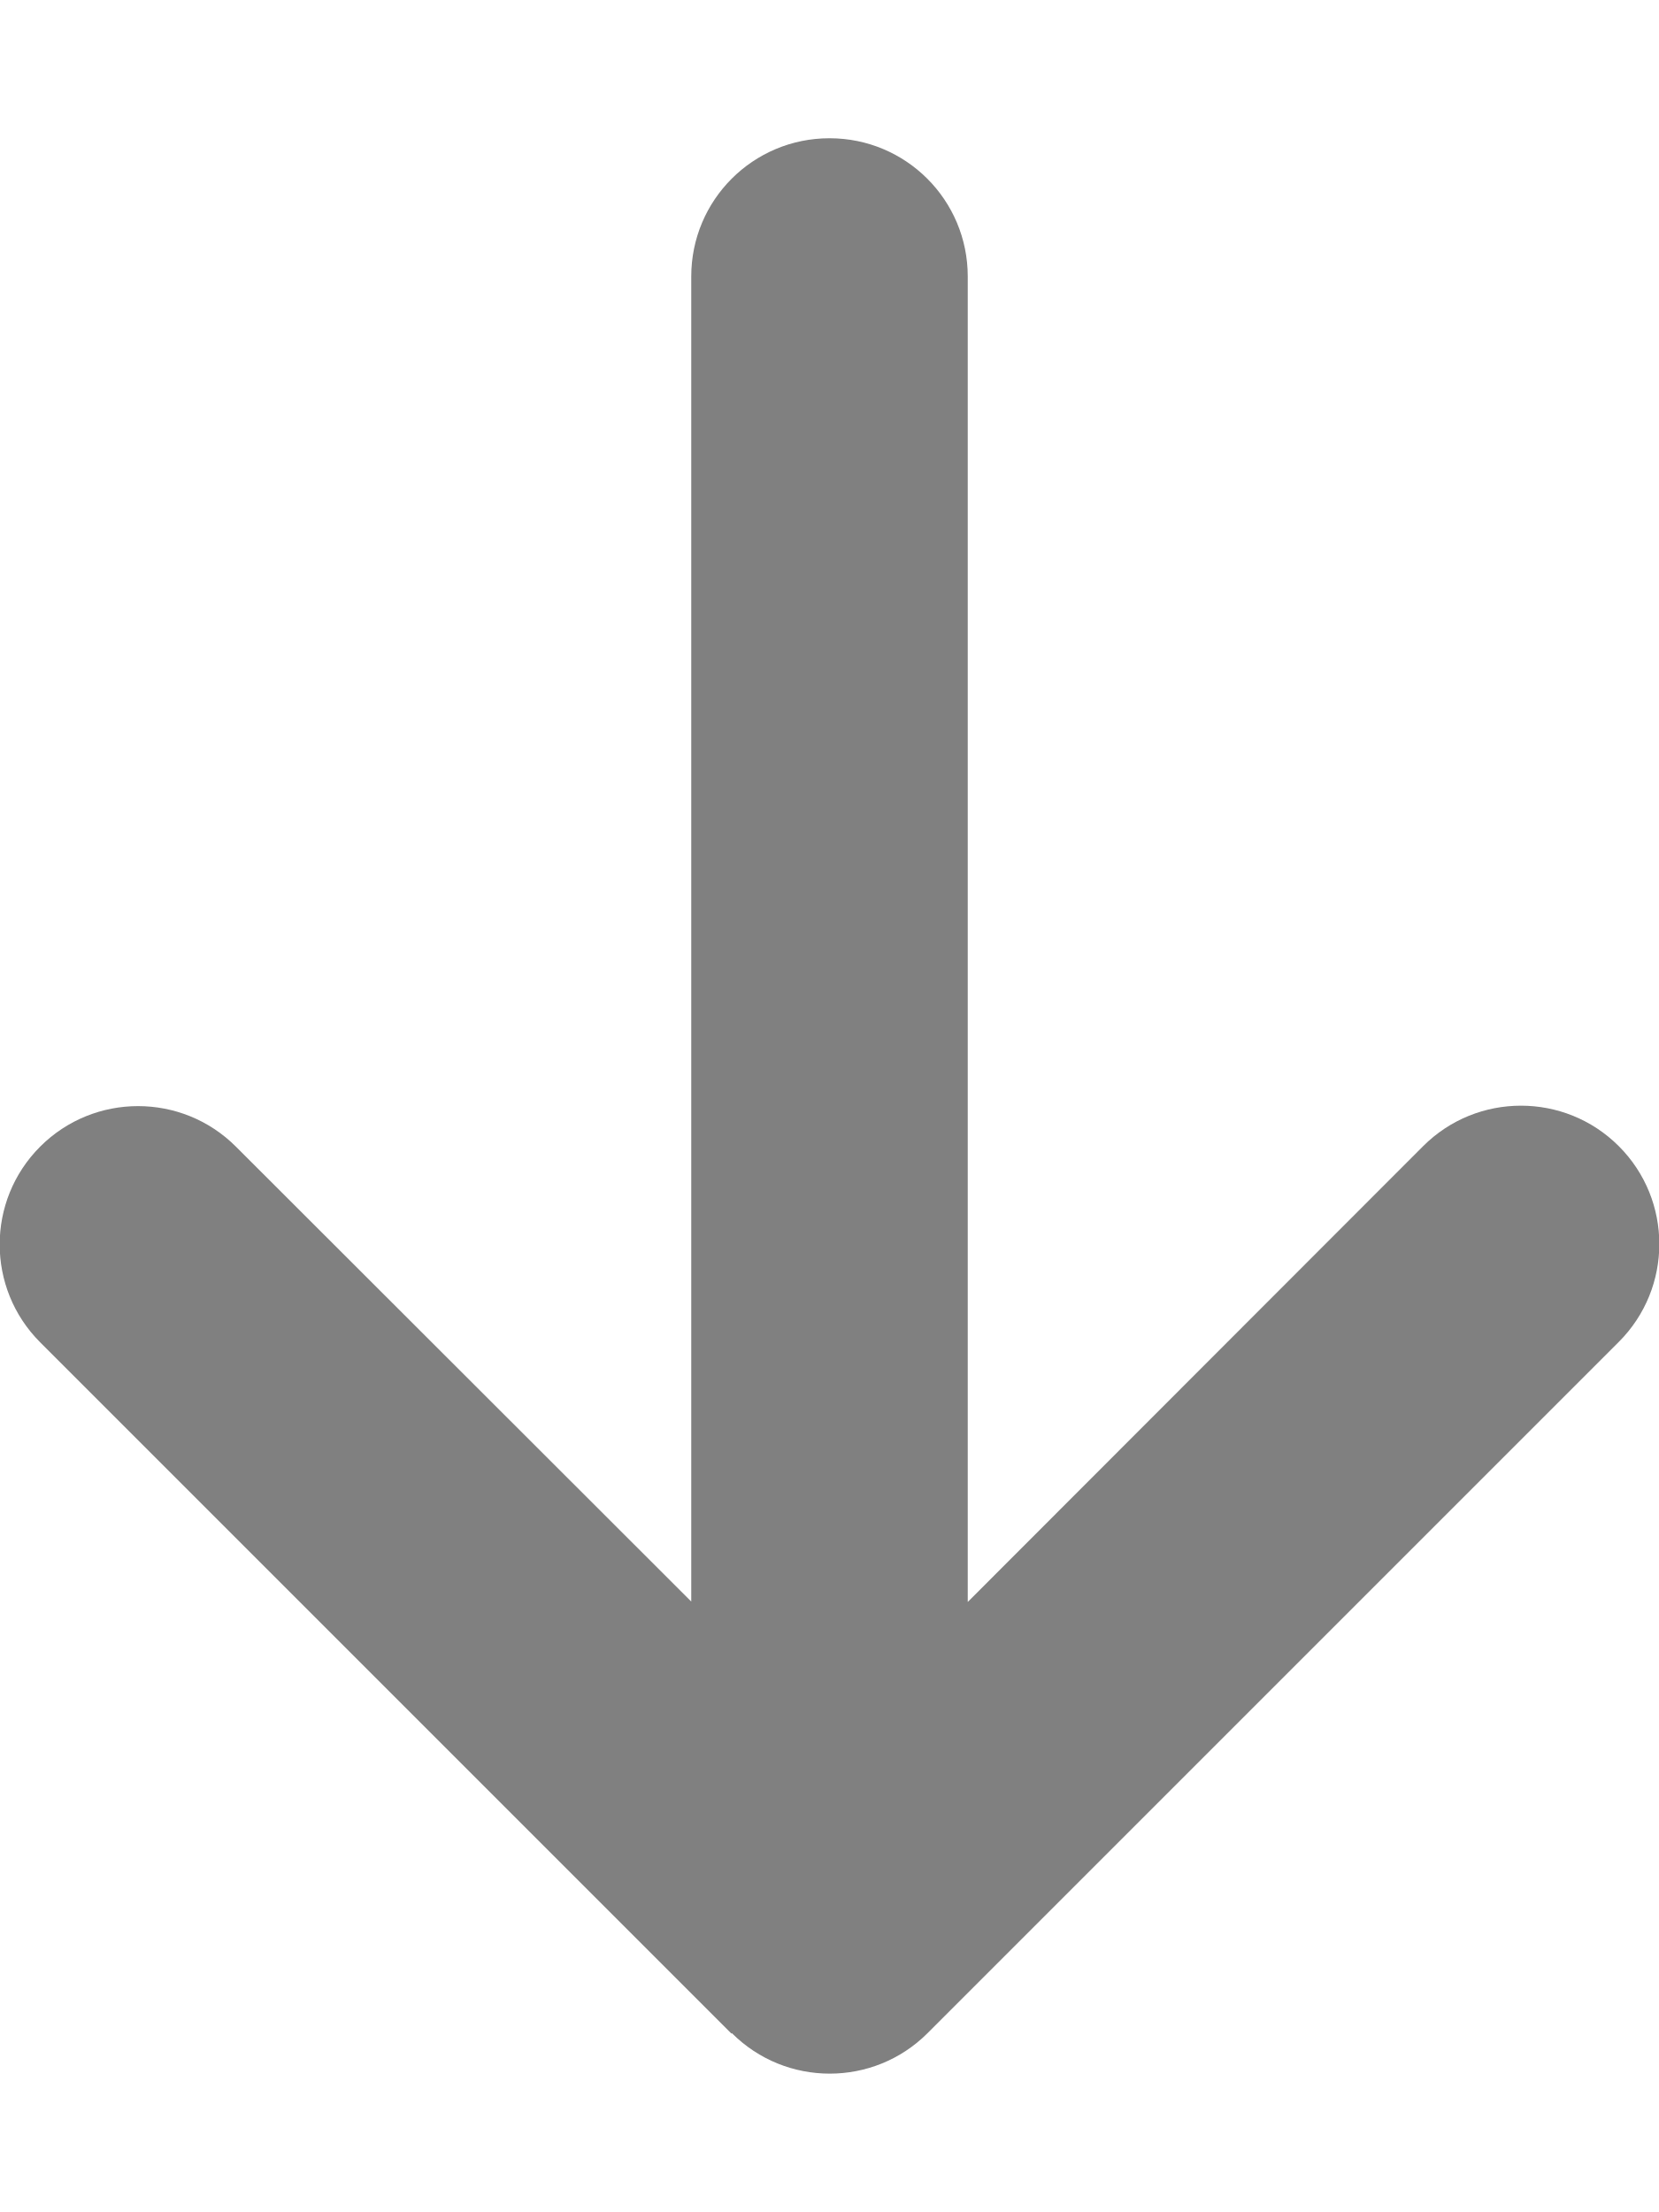
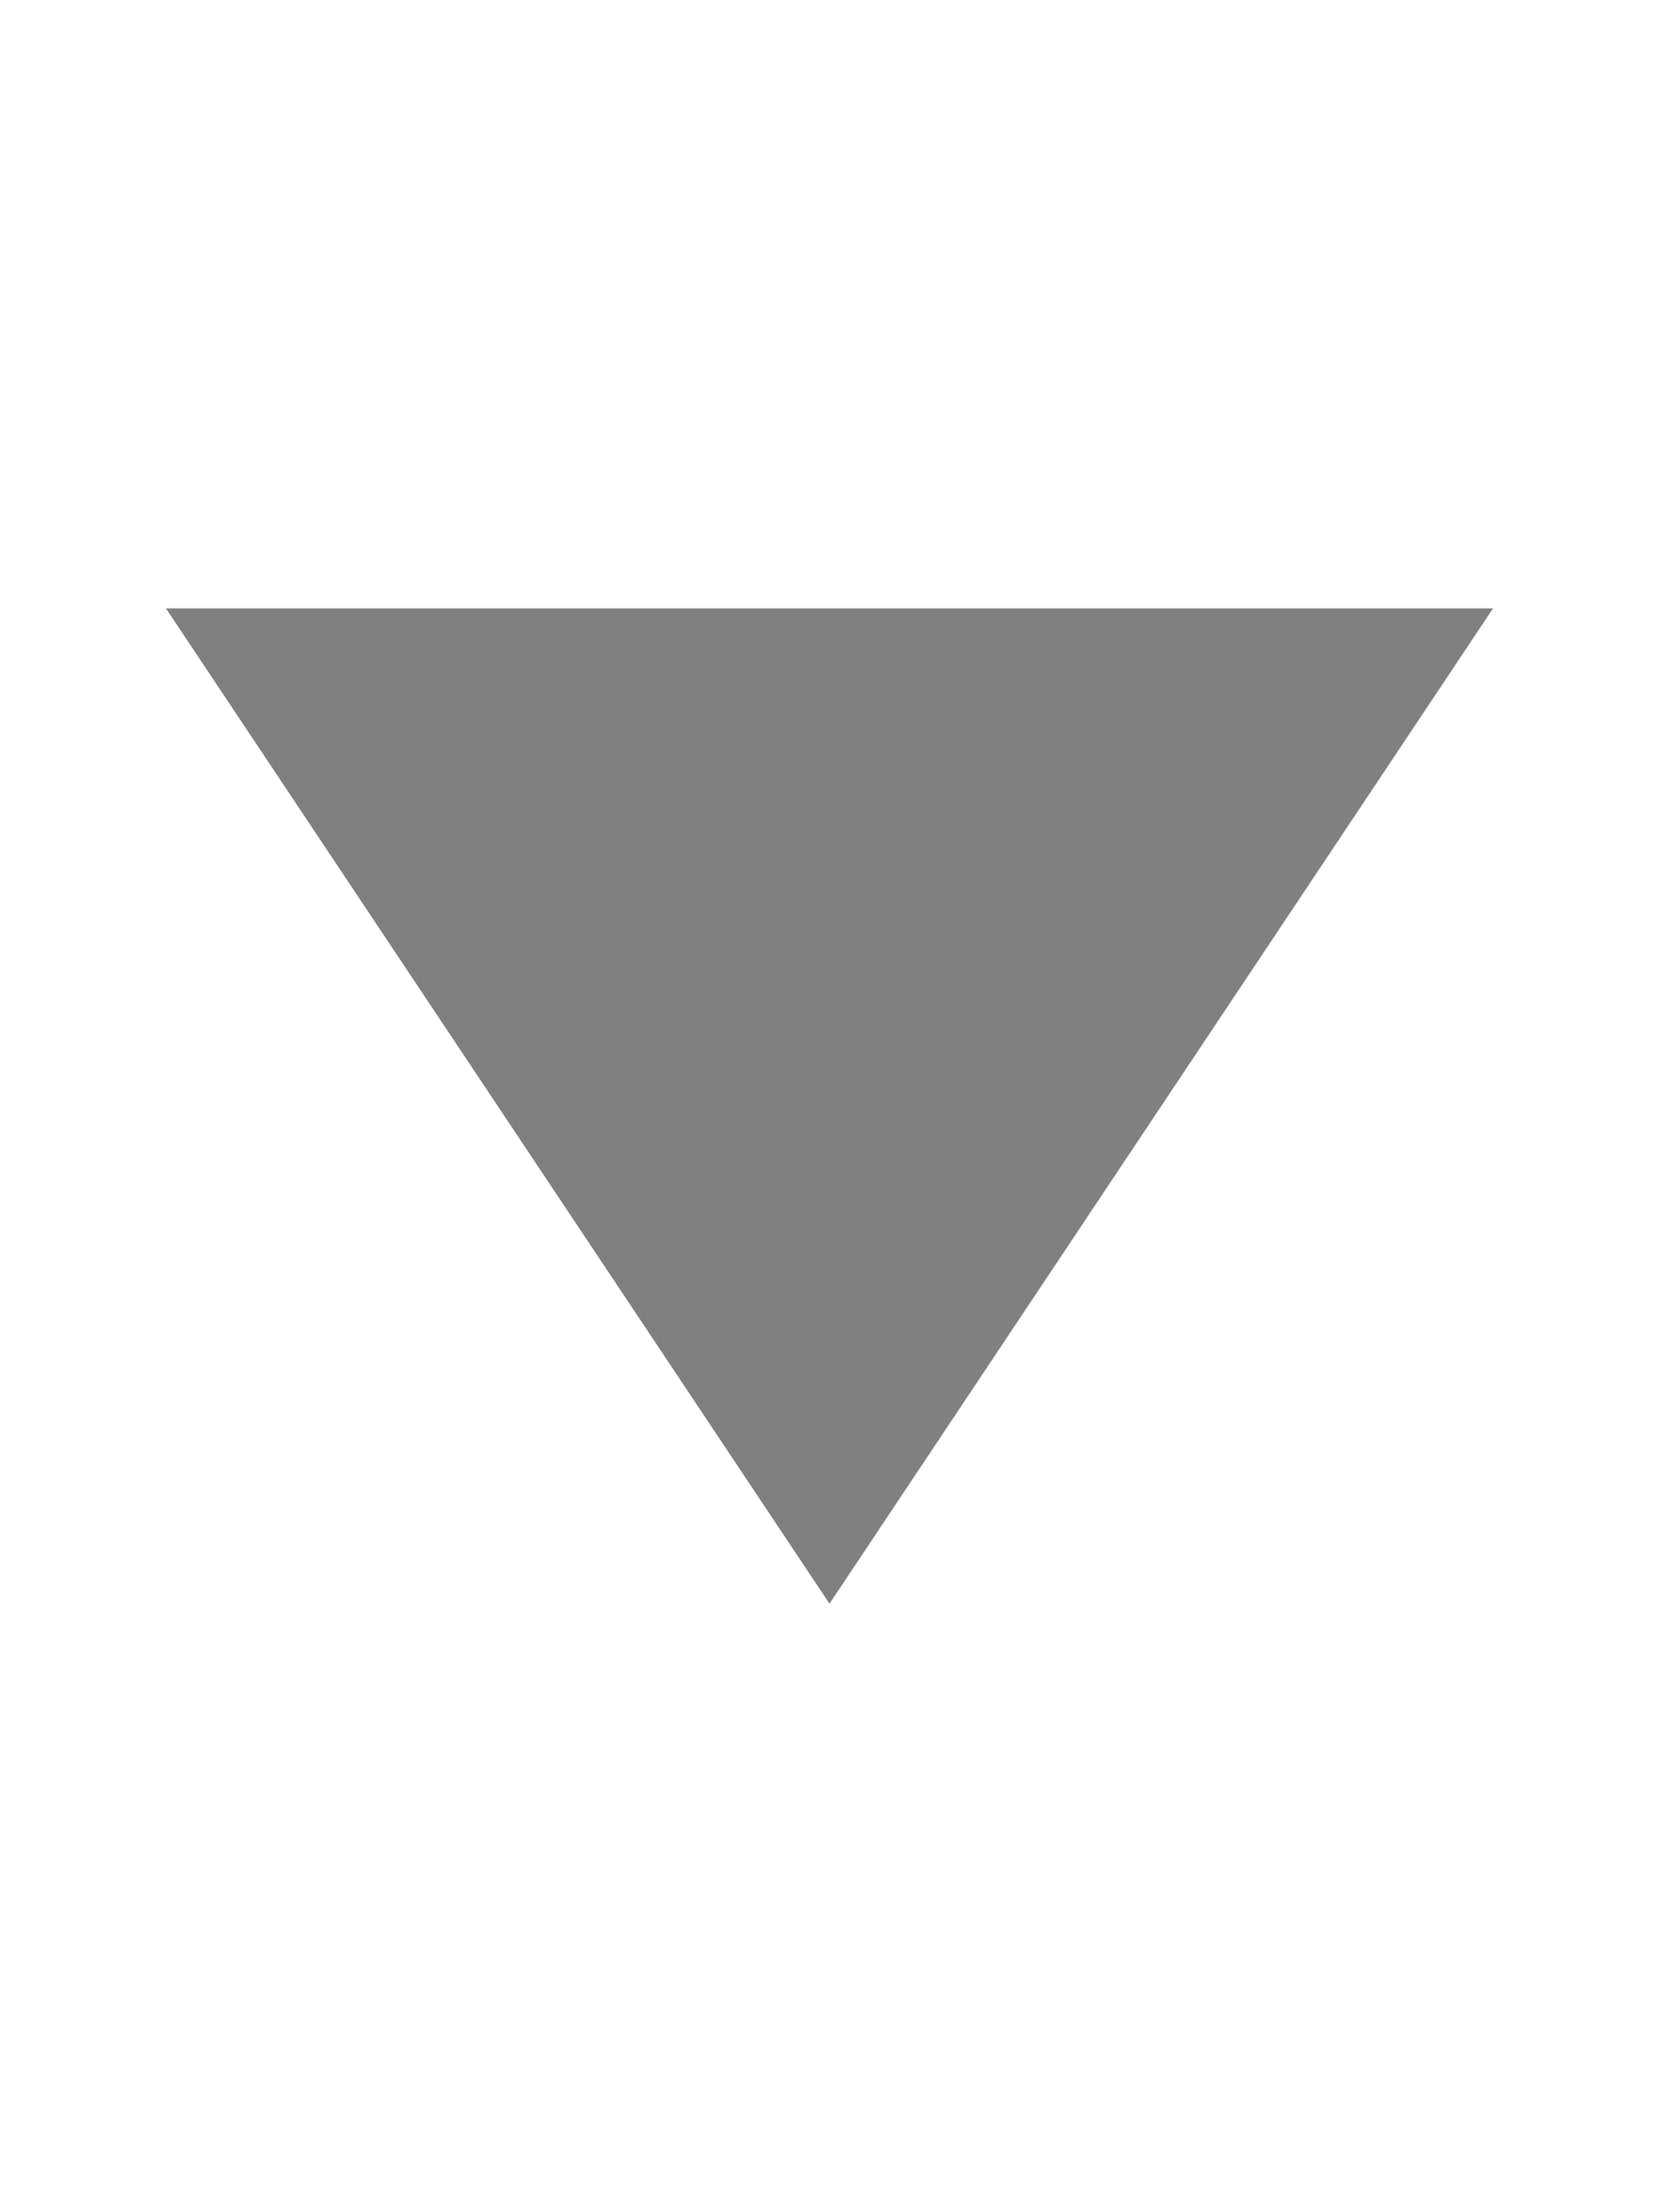
- <svg xmlns="http://www.w3.org/2000/svg" height="16" width="12" viewBox="0 0 384 512" fill="grey">
-   <path opacity="1" fill="grey" d="M169.4 470.6c12.5 12.5 32.8 12.5 45.3 0l160-160c12.5-12.5 12.5-32.8 0-45.3s-32.8-12.5-45.3 0L224 370.8 224 64c0-17.7-14.3-32-32-32s-32 14.3-32 32l0 306.7L54.6 265.4c-12.5-12.5-32.8-12.5-45.3 0s-12.5 32.8 0 45.3l160 160z" />
+ <svg xmlns="http://www.w3.org/2000/svg" height="16" width="12" viewBox="0 0 100 100" fill="grey">
+   <polygon points="50,80 10,20 90,20" />
</svg>
